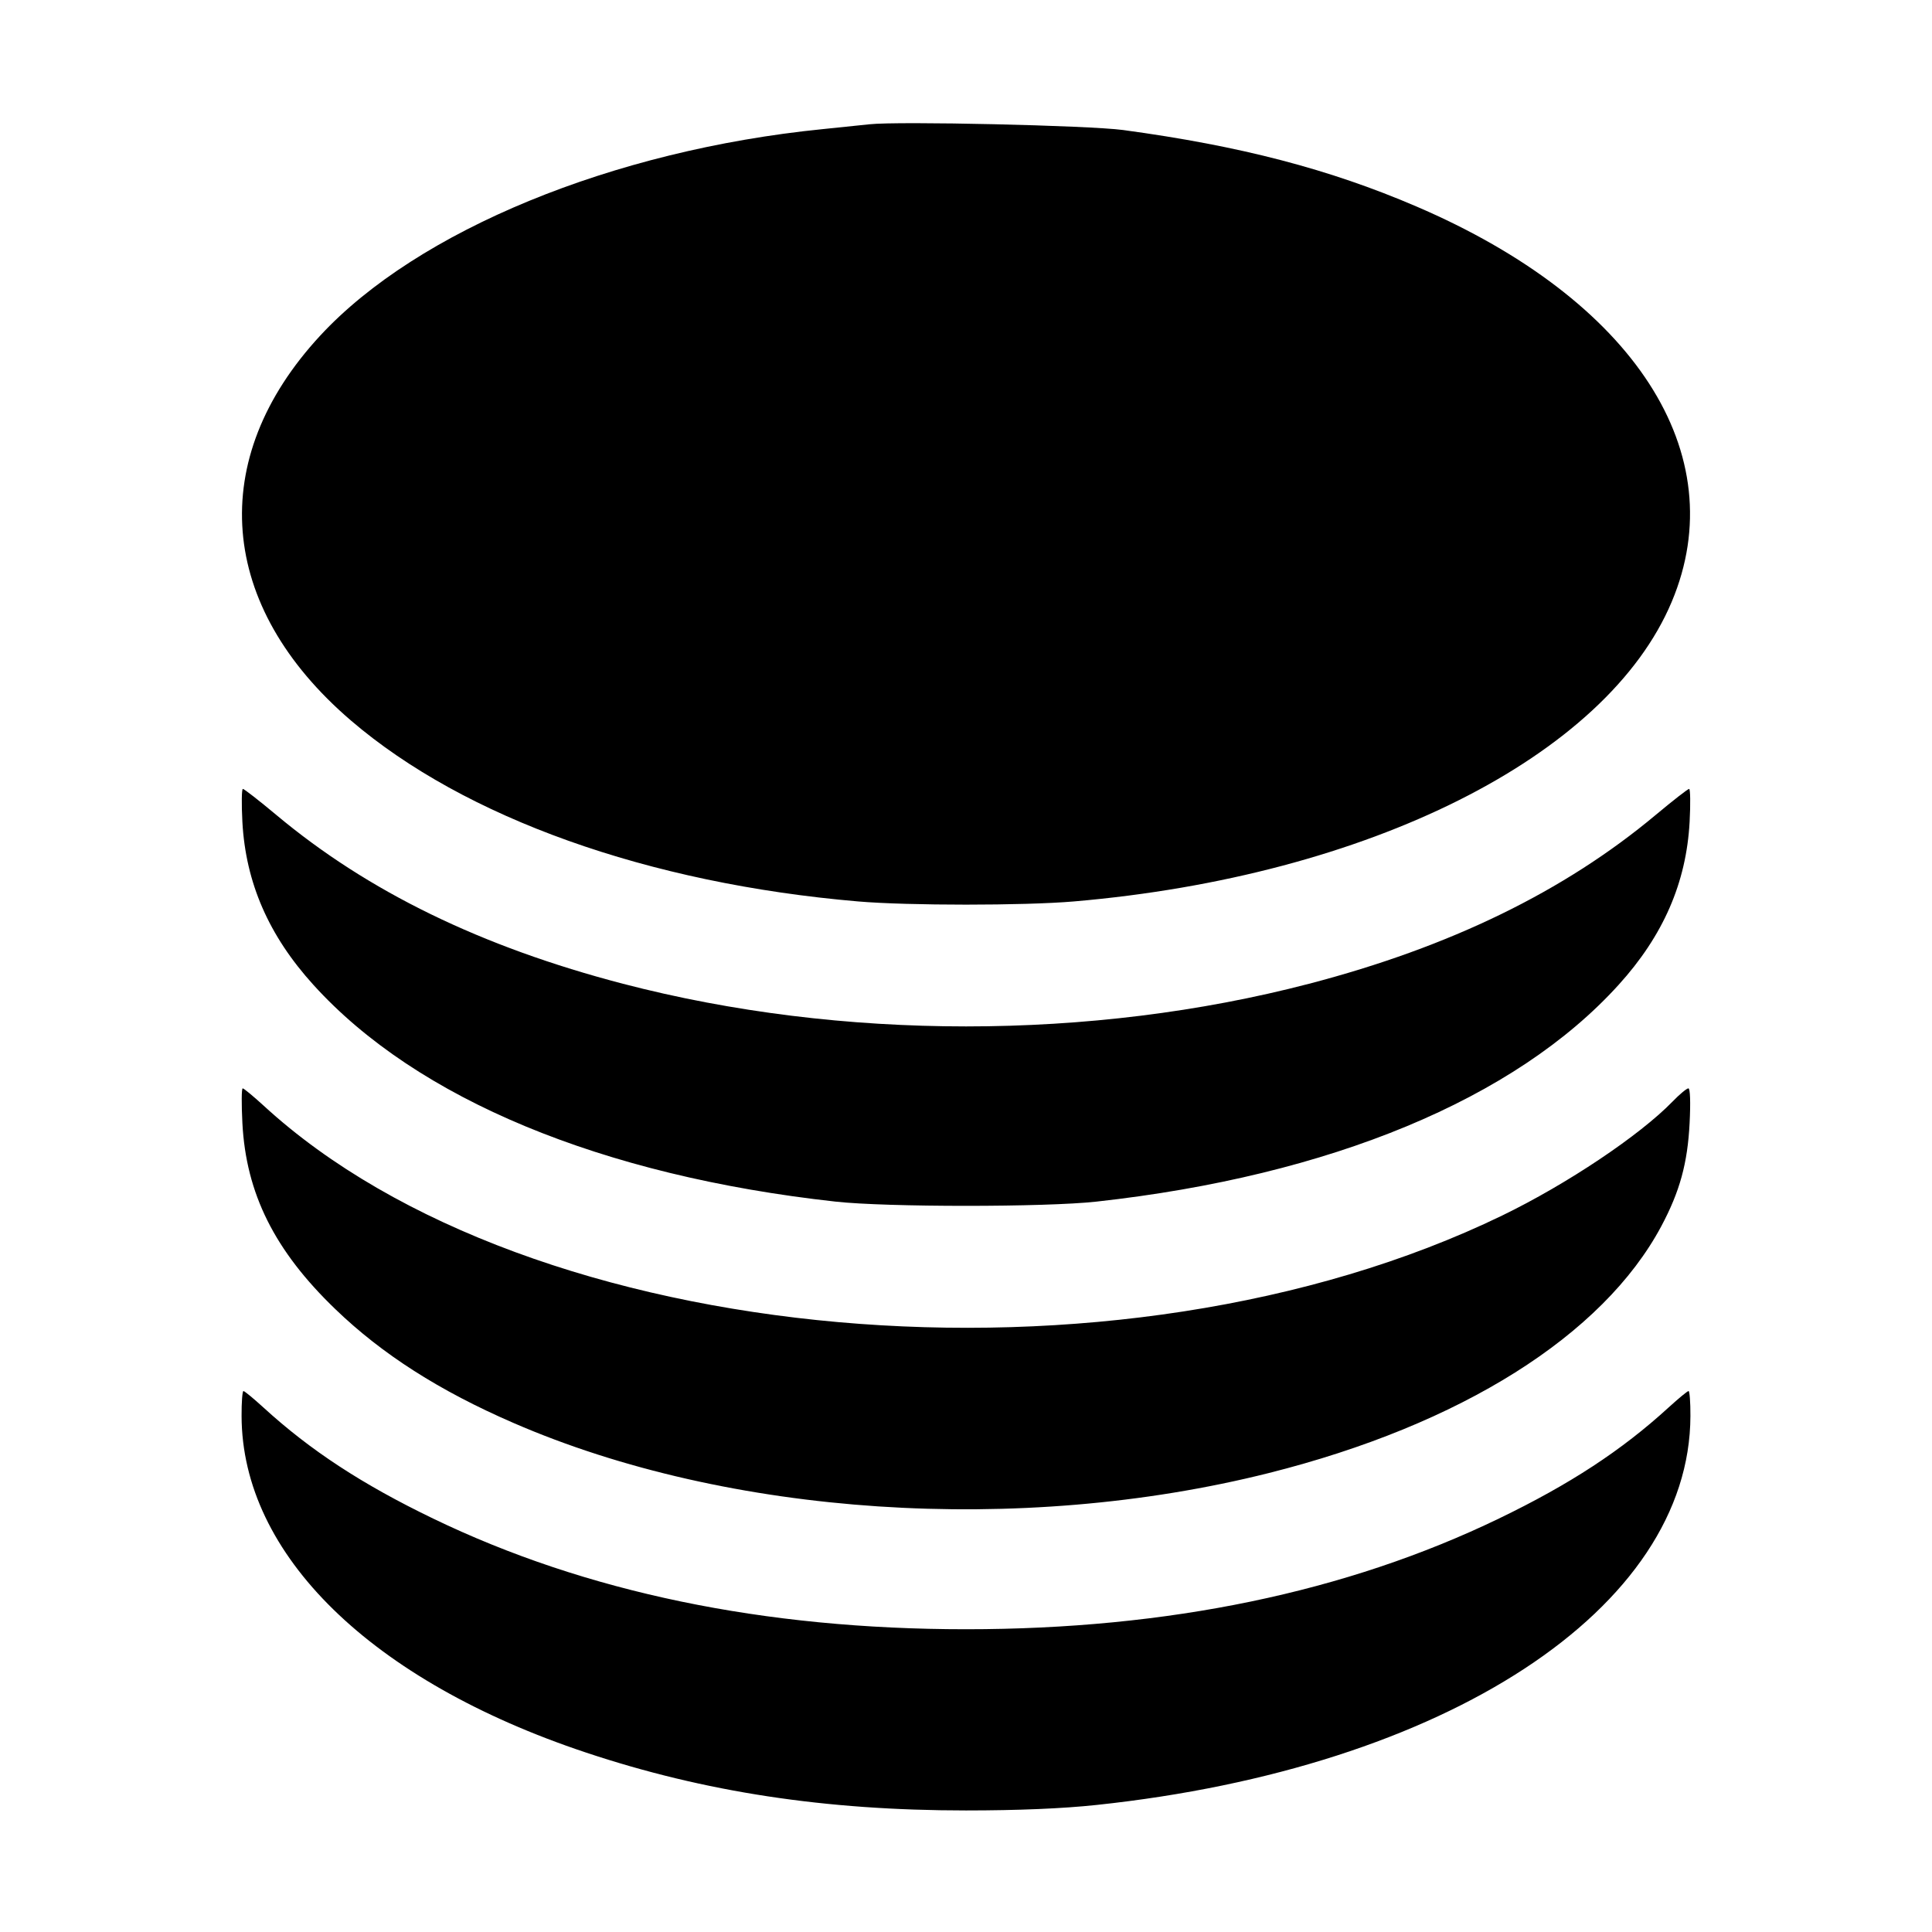
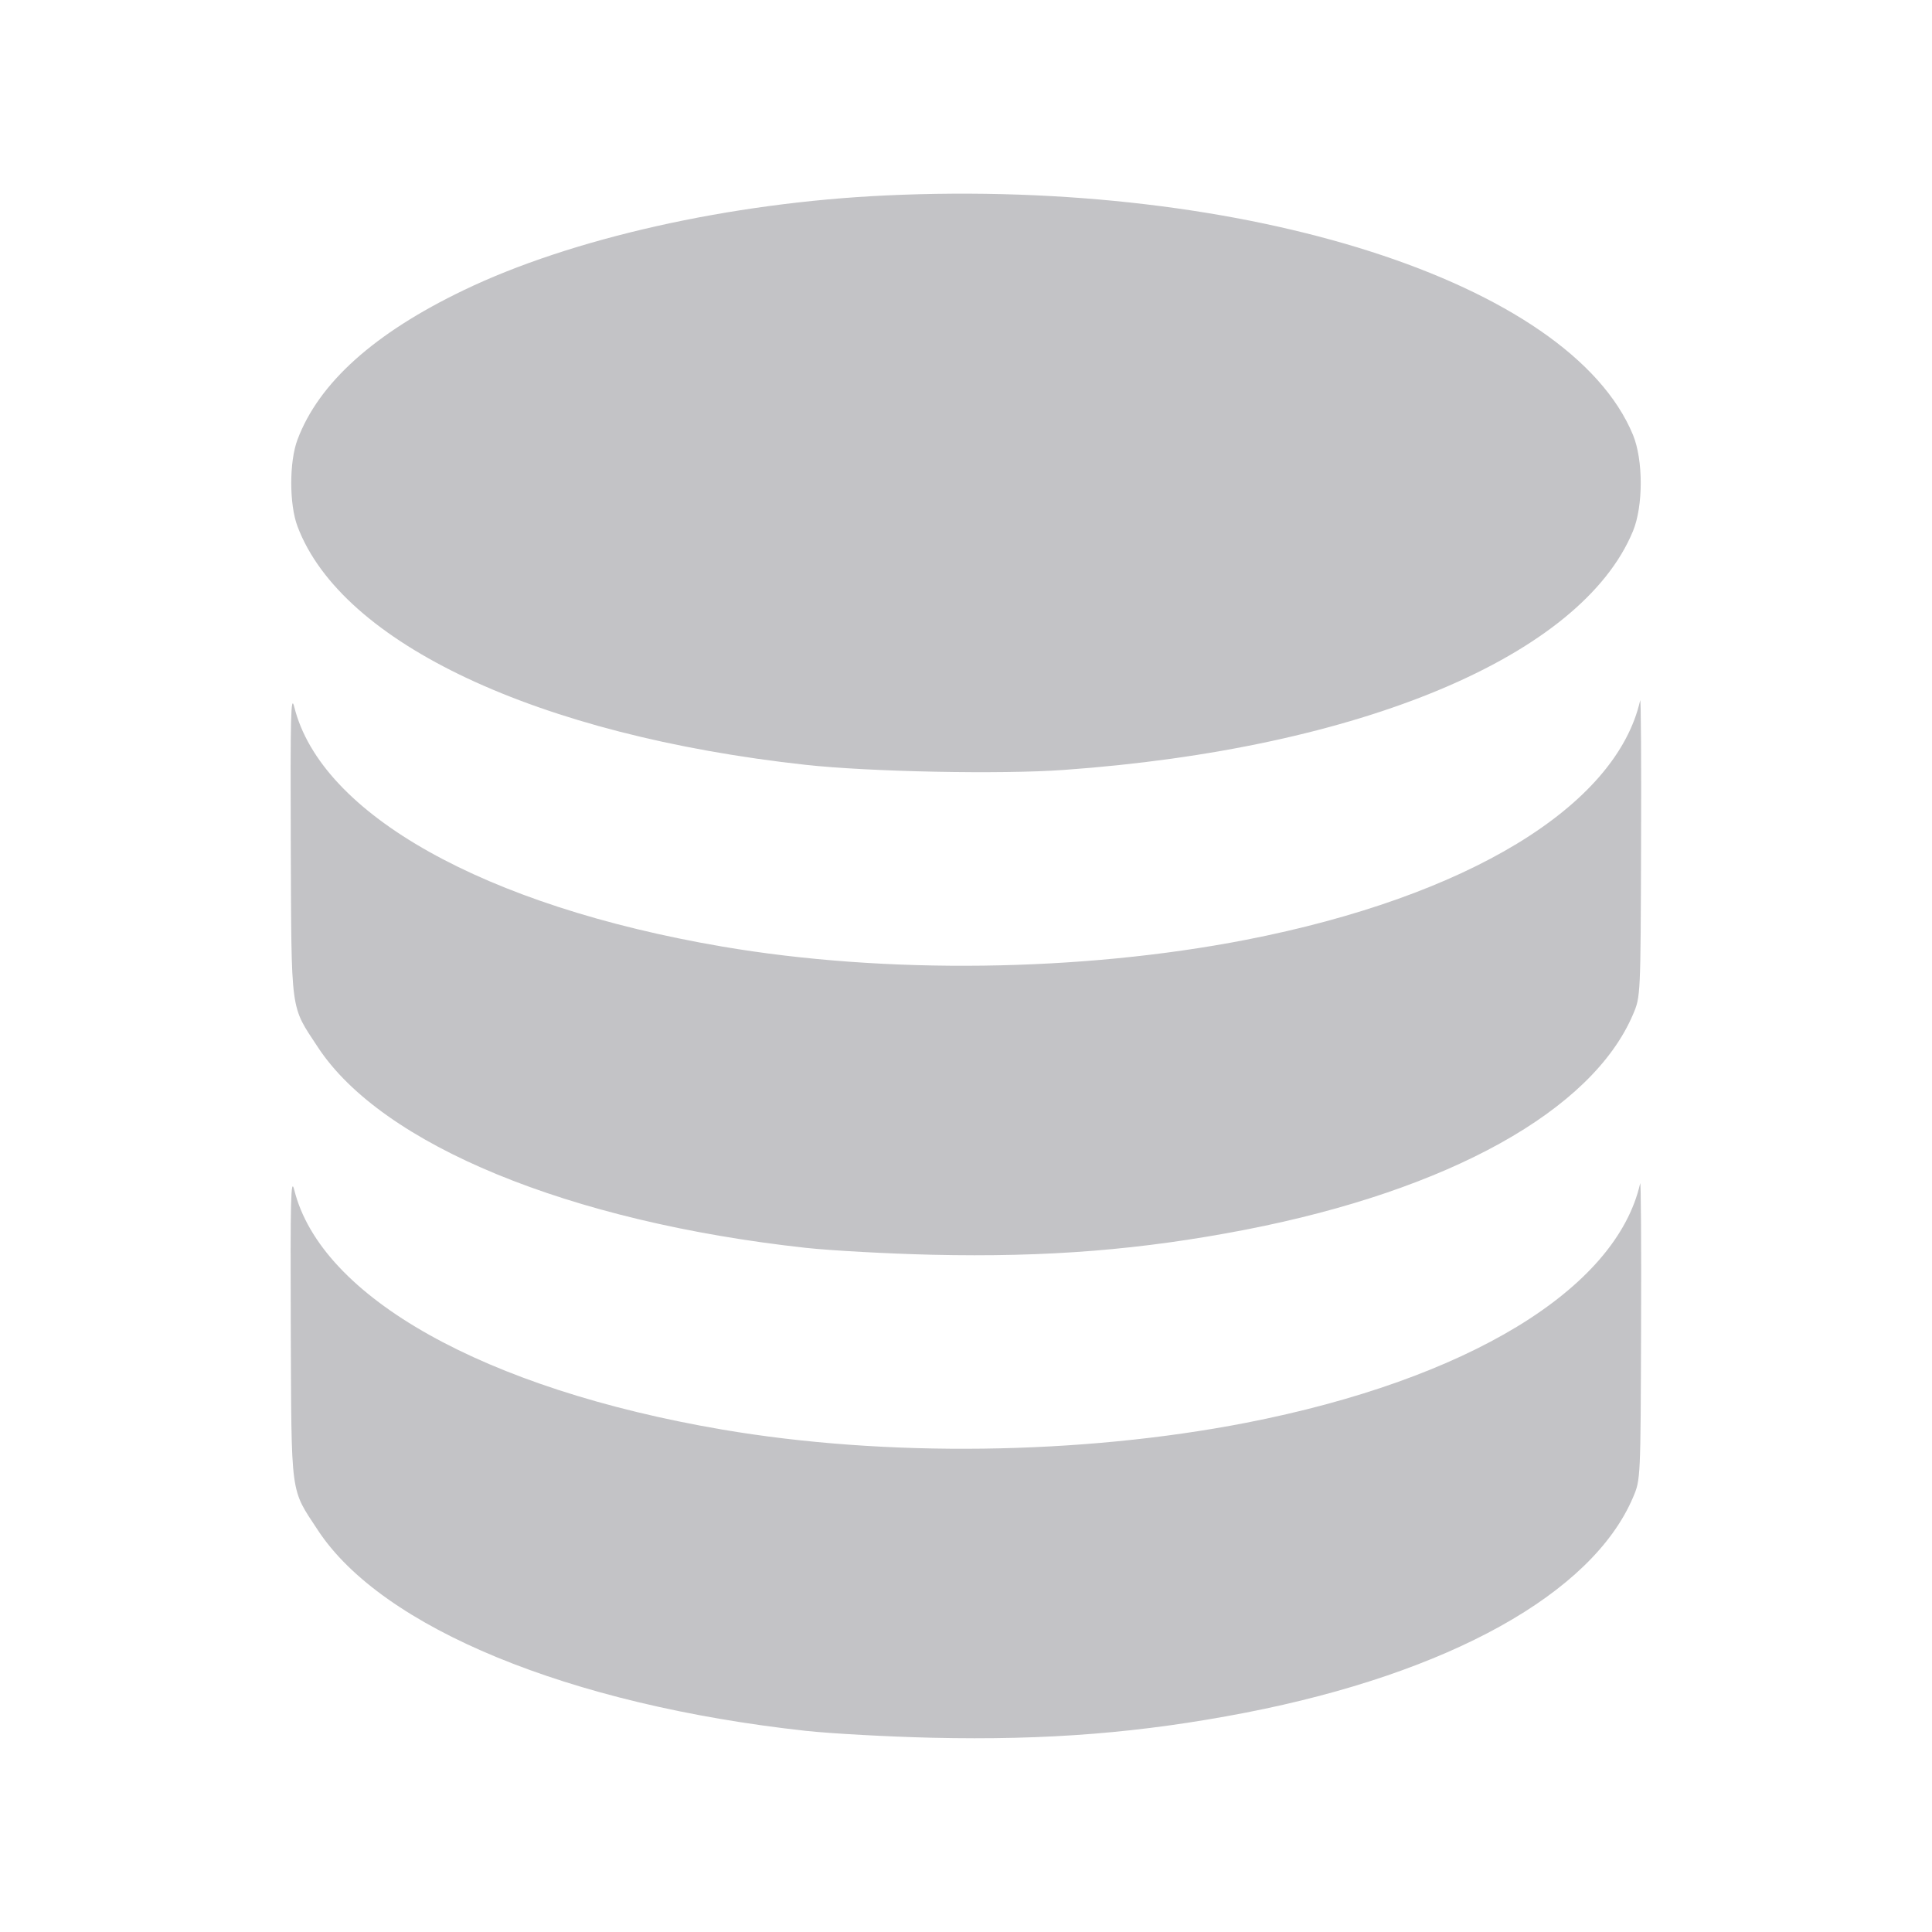
- <svg xmlns="http://www.w3.org/2000/svg" viewBox="0 0 24 24" fill="currentColor" class="size-6">
-   <path d="M10.800 1.544 C 10.723 1.552,10.462 1.579,10.220 1.604 C 7.612 1.866,5.187 2.863,3.978 4.169 C 2.557 5.704,2.702 7.530,4.360 8.951 C 5.772 10.161,8.052 10.975,10.660 11.198 C 11.277 11.251,12.723 11.251,13.340 11.198 C 16.995 10.885,19.959 9.400,20.767 7.475 C 21.540 5.637,20.305 3.727,17.593 2.564 C 16.512 2.100,15.406 1.812,13.951 1.615 C 13.524 1.558,11.156 1.504,10.800 1.544 M3.011 10.210 C 3.052 10.965,3.338 11.622,3.893 12.234 C 5.177 13.652,7.473 14.606,10.380 14.927 C 11.013 14.997,12.987 14.997,13.620 14.927 C 16.527 14.606,18.823 13.652,20.107 12.234 C 20.662 11.622,20.948 10.965,20.989 10.210 C 21.001 9.985,20.998 9.800,20.983 9.800 C 20.967 9.800,20.780 9.946,20.567 10.124 C 19.433 11.072,18.016 11.763,16.260 12.221 C 13.553 12.927,10.450 12.927,7.740 12.221 C 5.980 11.762,4.571 11.076,3.433 10.124 C 3.220 9.946,3.033 9.800,3.017 9.800 C 3.002 9.800,2.999 9.985,3.011 10.210 M3.011 13.950 C 3.056 14.826,3.411 15.537,4.166 16.263 C 4.747 16.823,5.459 17.278,6.380 17.677 C 9.048 18.835,12.669 19.075,15.760 18.299 C 18.146 17.700,19.912 16.589,20.637 15.233 C 20.867 14.802,20.964 14.450,20.989 13.950 C 21.002 13.693,20.996 13.520,20.974 13.520 C 20.953 13.520,20.865 13.593,20.778 13.683 C 20.370 14.104,19.463 14.711,18.660 15.100 C 13.880 17.417,6.574 16.769,3.273 13.733 C 3.145 13.616,3.029 13.520,3.015 13.520 C 3.000 13.520,2.999 13.713,3.011 13.950 M3.001 17.590 C 3.005 19.313,4.612 20.883,7.280 21.771 C 8.753 22.262,10.252 22.490,12.000 22.490 C 12.644 22.490,13.199 22.467,13.620 22.422 C 17.966 21.961,20.994 19.978,20.999 17.590 C 21.000 17.419,20.989 17.280,20.976 17.280 C 20.962 17.280,20.851 17.372,20.728 17.484 C 20.144 18.018,19.502 18.438,18.620 18.864 C 16.725 19.779,14.509 20.239,12.000 20.239 C 9.491 20.239,7.275 19.779,5.380 18.864 C 4.498 18.438,3.856 18.018,3.272 17.484 C 3.149 17.372,3.038 17.280,3.024 17.280 C 3.011 17.280,3.000 17.419,3.001 17.590 " stroke="none" fill-rule="evenodd" />
+ <svg xmlns="http://www.w3.org/2000/svg" fill="none" viewBox="0 0 24 24">
+   <path d="M11.000 2.428 C 9.073 2.518,7.098 2.961,5.762 3.604 C 4.648 4.139,3.961 4.756,3.696 5.460 C 3.592 5.734,3.592 6.266,3.696 6.540 C 4.244 7.993,6.679 9.135,10.008 9.501 C 10.803 9.588,12.436 9.621,13.220 9.564 C 16.899 9.301,19.644 8.149,20.285 6.599 C 20.414 6.287,20.414 5.713,20.285 5.401 C 19.501 3.506,15.479 2.218,11.000 2.428 M3.612 10.480 C 3.621 12.620,3.603 12.481,3.947 13.006 C 4.742 14.220,7.067 15.178,10.008 15.501 C 10.323 15.535,11.030 15.574,11.580 15.587 C 13.010 15.620,14.182 15.526,15.476 15.275 C 18.001 14.783,19.780 13.795,20.287 12.599 C 20.380 12.381,20.380 12.371,20.386 10.500 C 20.390 9.466,20.384 8.656,20.375 8.700 C 20.077 10.016,18.227 11.139,15.476 11.675 C 13.428 12.073,10.993 12.104,8.969 11.758 C 6.019 11.254,3.986 10.115,3.655 8.780 C 3.613 8.613,3.606 8.896,3.612 10.480 M3.612 16.480 C 3.621 18.620,3.603 18.481,3.947 19.006 C 4.742 20.220,7.067 21.178,10.008 21.501 C 10.323 21.535,11.030 21.574,11.580 21.587 C 13.010 21.620,14.182 21.526,15.476 21.275 C 18.001 20.783,19.780 19.795,20.287 18.599 C 20.380 18.381,20.380 18.371,20.386 16.500 C 20.390 15.466,20.384 14.656,20.375 14.700 C 20.077 16.016,18.227 17.139,15.476 17.675 C 13.428 18.073,10.993 18.104,8.969 17.758 C 6.019 17.254,3.986 16.115,3.655 14.780 C 3.613 14.613,3.606 14.896,3.612 16.480 " fill="#C3C3C6" stroke="none" fill-rule="evenodd" />
</svg>
